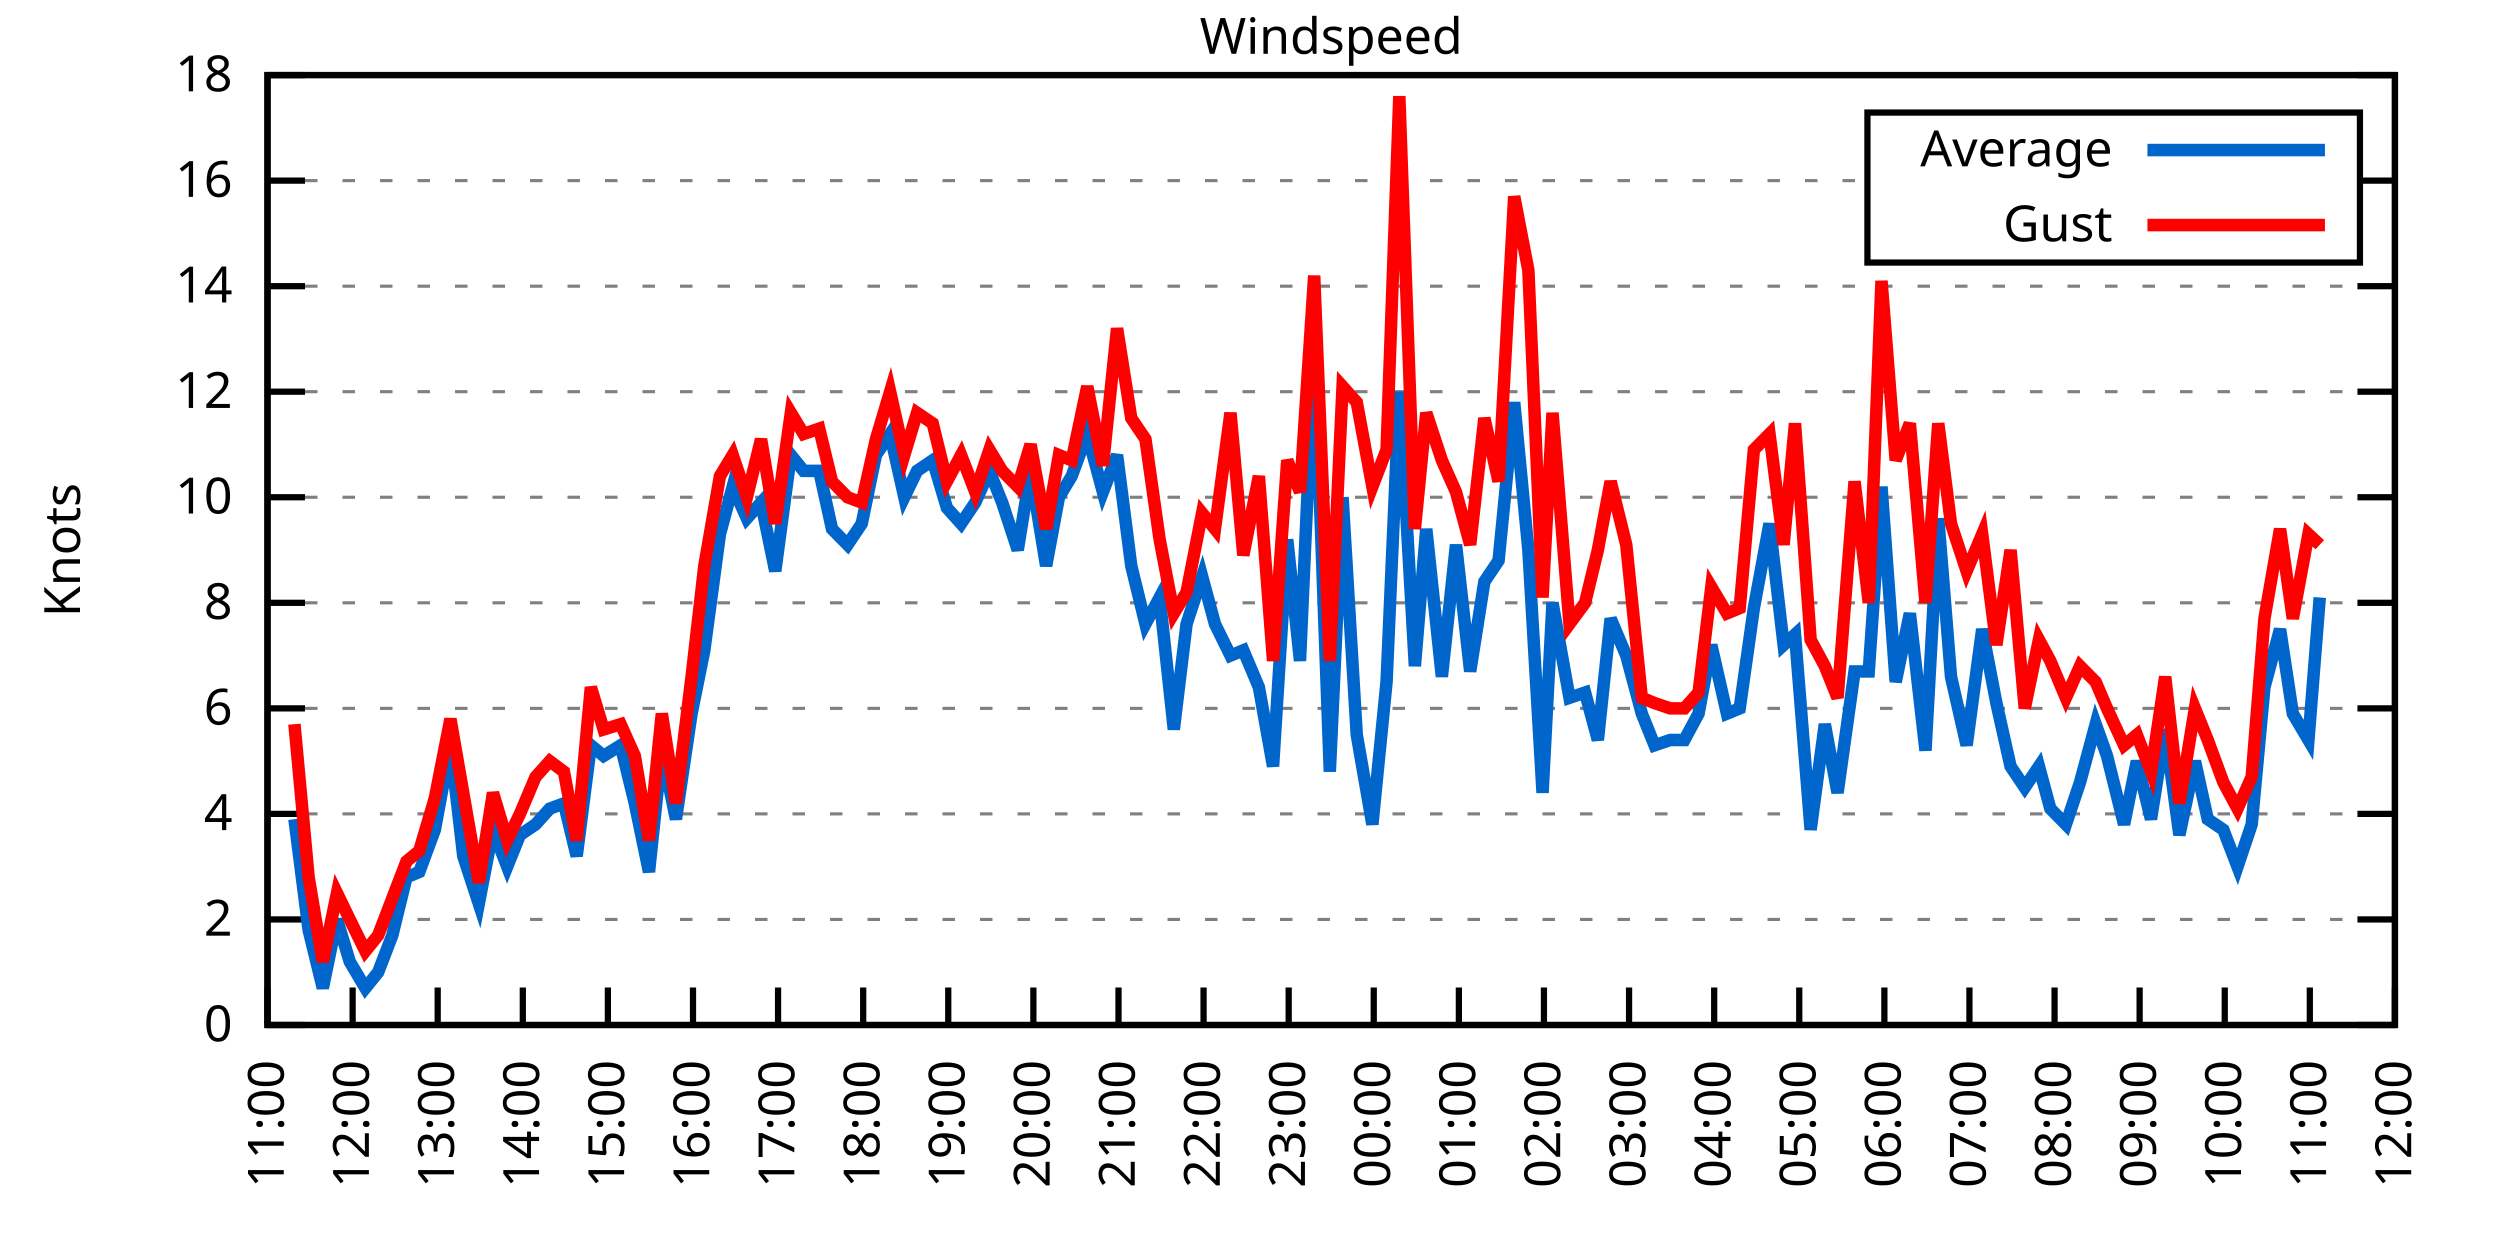
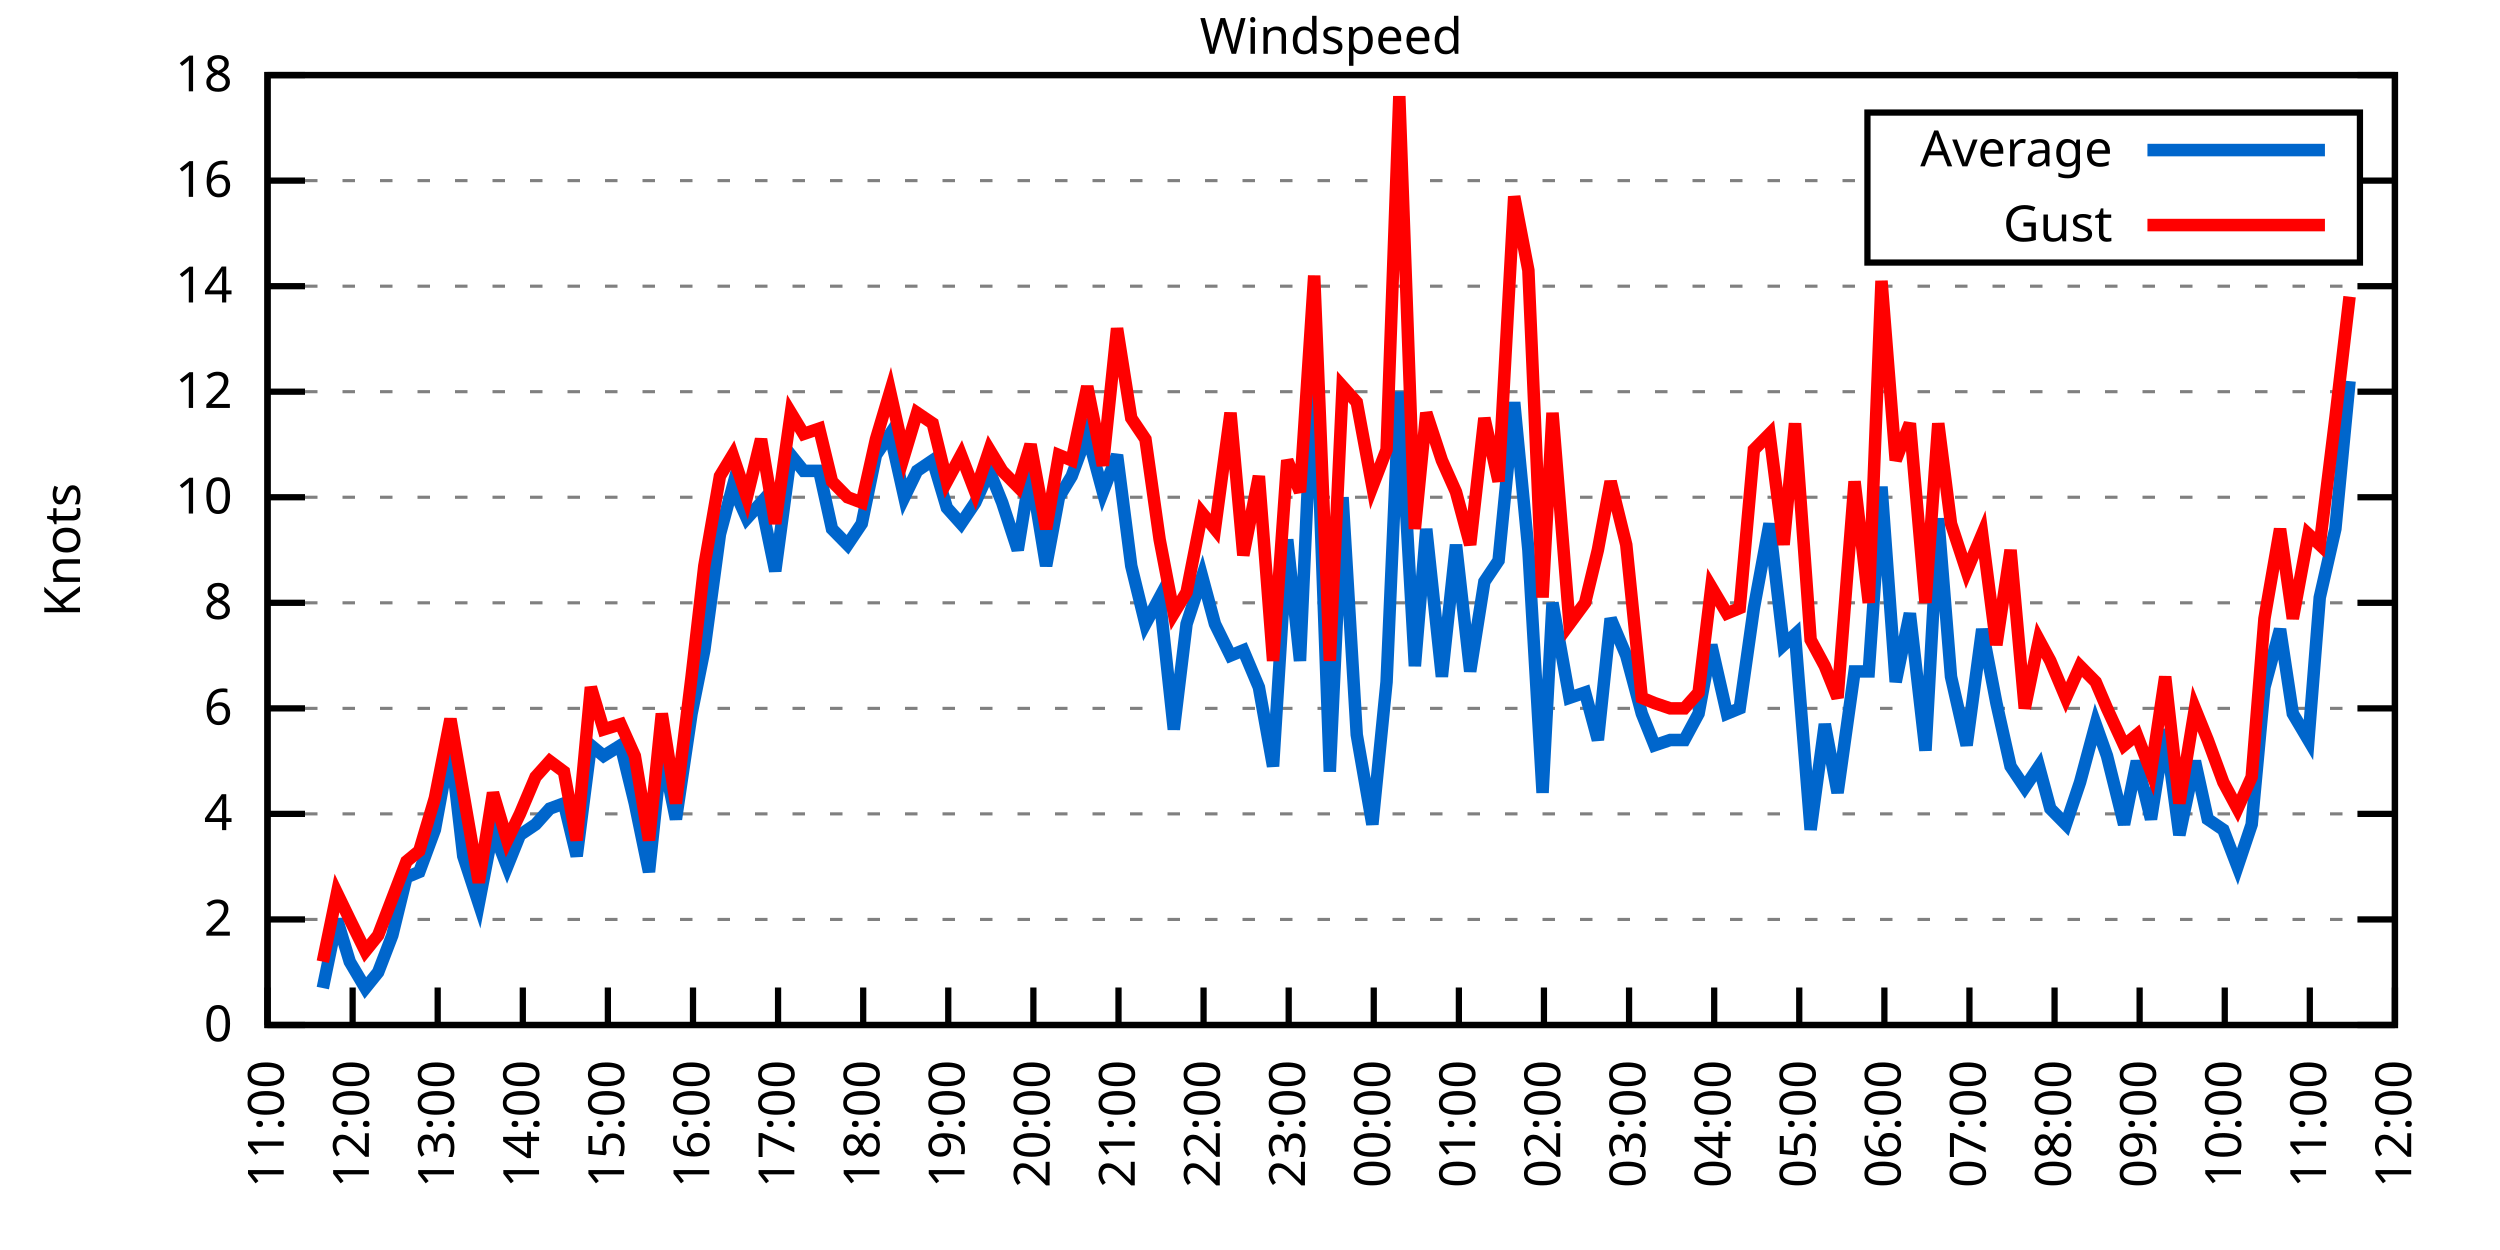
<svg xmlns="http://www.w3.org/2000/svg" xmlns:xlink="http://www.w3.org/1999/xlink" width="400" height="200" viewBox="0 0 400 200">
  <g id="gnuplot_canvas">
    <rect x="0" y="0" width="400" height="200" fill="none" />
    <defs>
      <circle id="gpDot" r="0.5" stroke-width="0.5" stroke="currentColor" />
      <path id="gpPt0" stroke-width="0.333" stroke="currentColor" d="M-1,0 h2 M0,-1 v2" />
      <path id="gpPt1" stroke-width="0.333" stroke="currentColor" d="M-1,-1 L1,1 M1,-1 L-1,1" />
      <path id="gpPt2" stroke-width="0.333" stroke="currentColor" d="M-1,0 L1,0 M0,-1 L0,1 M-1,-1 L1,1 M-1,1 L1,-1" />
      <rect id="gpPt3" stroke-width="0.333" stroke="currentColor" x="-1" y="-1" width="2" height="2" />
      <rect id="gpPt4" stroke-width="0.333" stroke="currentColor" fill="currentColor" x="-1" y="-1" width="2" height="2" />
      <circle id="gpPt5" stroke-width="0.333" stroke="currentColor" cx="0" cy="0" r="1" />
      <use xlink:href="#gpPt5" id="gpPt6" fill="currentColor" stroke="none" />
      <path id="gpPt7" stroke-width="0.333" stroke="currentColor" d="M0,-1.33 L-1.33,0.67 L1.33,0.67 z" />
      <use xlink:href="#gpPt7" id="gpPt8" fill="currentColor" stroke="none" />
      <use xlink:href="#gpPt7" id="gpPt9" stroke="currentColor" transform="rotate(180)" />
      <use xlink:href="#gpPt9" id="gpPt10" fill="currentColor" stroke="none" />
      <use xlink:href="#gpPt3" id="gpPt11" stroke="currentColor" transform="rotate(45)" />
      <use xlink:href="#gpPt11" id="gpPt12" fill="currentColor" stroke="none" />
      <path id="gpPt13" stroke-width="0.333" stroke="currentColor" d="M0,1.330 L1.265,0.411 L0.782,-1.067 L-0.782,-1.076 L-1.265,0.411 z" />
      <use xlink:href="#gpPt13" id="gpPt14" fill="currentColor" stroke="none" />
      <filter id="textbox" filterUnits="objectBoundingBox" x="0" y="0" height="1" width="1">
        <feFlood flood-color="white" flood-opacity="1" result="bgnd" />
        <feComposite in="SourceGraphic" in2="bgnd" operator="atop" />
      </filter>
      <filter id="greybox" filterUnits="objectBoundingBox" x="0" y="0" height="1" width="1">
        <feFlood flood-color="lightgrey" flood-opacity="1" result="grey" />
        <feComposite in="SourceGraphic" in2="grey" operator="atop" />
      </filter>
    </defs>
    <g fill="none" color="white" stroke="currentColor" stroke-width="1.00" stroke-linecap="butt" stroke-linejoin="miter">
</g>
    <g fill="none" color="black" stroke="currentColor" stroke-width="1.00" stroke-linecap="butt" stroke-linejoin="miter">
      <g stroke="none" shape-rendering="crispEdges">
        <polygon fill="rgb(255, 255, 255)" points="42.80,164.00 383.18,164.00 383.18,12.02 42.80,12.02 " />
      </g>
    </g>
    <g fill="none" color="black" stroke="currentColor" stroke-width="1.00" stroke-linecap="butt" stroke-linejoin="miter">
</g>
    <g fill="none" color="black" stroke="black" stroke-width="0.50" stroke-linecap="butt" stroke-linejoin="miter">
</g>
    <g fill="none" color="gray" stroke="currentColor" stroke-width="0.50" stroke-linecap="butt" stroke-linejoin="miter">
      <path stroke="gray" stroke-dasharray="2,4" class="gridline" d="M42.80,164.00 L383.19,164.00  " />
    </g>
    <g fill="none" color="gray" stroke="gray" stroke-width="1.00" stroke-linecap="butt" stroke-linejoin="miter">
</g>
    <g fill="none" color="black" stroke="currentColor" stroke-width="1.00" stroke-linecap="butt" stroke-linejoin="miter">
      <path stroke="black" d="M42.80,164.00 L48.80,164.00 M383.19,164.00 L377.19,164.00  " />
      <g transform="translate(37.20,166.60)" stroke="none" fill="black" font-family="Sans" font-size="8.00" text-anchor="end">
        <text>
          <tspan font-family="Sans"> 0</tspan>
        </text>
      </g>
    </g>
    <g fill="none" color="black" stroke="currentColor" stroke-width="1.00" stroke-linecap="butt" stroke-linejoin="miter">
</g>
    <g fill="none" color="black" stroke="black" stroke-width="0.50" stroke-linecap="butt" stroke-linejoin="miter">
</g>
    <g fill="none" color="gray" stroke="currentColor" stroke-width="0.50" stroke-linecap="butt" stroke-linejoin="miter">
      <path stroke="gray" stroke-dasharray="2,4" class="gridline" d="M42.80,147.11 L383.19,147.11  " />
    </g>
    <g fill="none" color="gray" stroke="gray" stroke-width="1.00" stroke-linecap="butt" stroke-linejoin="miter">
</g>
    <g fill="none" color="black" stroke="currentColor" stroke-width="1.00" stroke-linecap="butt" stroke-linejoin="miter">
      <path stroke="black" d="M42.80,147.11 L48.80,147.11 M383.19,147.11 L377.19,147.11  " />
      <g transform="translate(37.20,149.71)" stroke="none" fill="black" font-family="Sans" font-size="8.00" text-anchor="end">
        <text>
          <tspan font-family="Sans"> 2</tspan>
        </text>
      </g>
    </g>
    <g fill="none" color="black" stroke="currentColor" stroke-width="1.00" stroke-linecap="butt" stroke-linejoin="miter">
</g>
    <g fill="none" color="black" stroke="black" stroke-width="0.50" stroke-linecap="butt" stroke-linejoin="miter">
</g>
    <g fill="none" color="gray" stroke="currentColor" stroke-width="0.50" stroke-linecap="butt" stroke-linejoin="miter">
      <path stroke="gray" stroke-dasharray="2,4" class="gridline" d="M42.80,130.22 L383.19,130.22  " />
    </g>
    <g fill="none" color="gray" stroke="gray" stroke-width="1.00" stroke-linecap="butt" stroke-linejoin="miter">
</g>
    <g fill="none" color="black" stroke="currentColor" stroke-width="1.00" stroke-linecap="butt" stroke-linejoin="miter">
      <path stroke="black" d="M42.80,130.22 L48.80,130.22 M383.19,130.22 L377.19,130.22  " />
      <g transform="translate(37.20,132.82)" stroke="none" fill="black" font-family="Sans" font-size="8.00" text-anchor="end">
        <text>
          <tspan font-family="Sans"> 4</tspan>
        </text>
      </g>
    </g>
    <g fill="none" color="black" stroke="currentColor" stroke-width="1.00" stroke-linecap="butt" stroke-linejoin="miter">
</g>
    <g fill="none" color="black" stroke="black" stroke-width="0.50" stroke-linecap="butt" stroke-linejoin="miter">
</g>
    <g fill="none" color="gray" stroke="currentColor" stroke-width="0.50" stroke-linecap="butt" stroke-linejoin="miter">
      <path stroke="gray" stroke-dasharray="2,4" class="gridline" d="M42.80,113.34 L383.19,113.34  " />
    </g>
    <g fill="none" color="gray" stroke="gray" stroke-width="1.00" stroke-linecap="butt" stroke-linejoin="miter">
</g>
    <g fill="none" color="black" stroke="currentColor" stroke-width="1.00" stroke-linecap="butt" stroke-linejoin="miter">
      <path stroke="black" d="M42.80,113.34 L48.80,113.34 M383.19,113.34 L377.19,113.34  " />
      <g transform="translate(37.20,115.94)" stroke="none" fill="black" font-family="Sans" font-size="8.00" text-anchor="end">
        <text>
          <tspan font-family="Sans"> 6</tspan>
        </text>
      </g>
    </g>
    <g fill="none" color="black" stroke="currentColor" stroke-width="1.00" stroke-linecap="butt" stroke-linejoin="miter">
</g>
    <g fill="none" color="black" stroke="black" stroke-width="0.50" stroke-linecap="butt" stroke-linejoin="miter">
</g>
    <g fill="none" color="gray" stroke="currentColor" stroke-width="0.50" stroke-linecap="butt" stroke-linejoin="miter">
      <path stroke="gray" stroke-dasharray="2,4" class="gridline" d="M42.80,96.45 L383.19,96.45  " />
    </g>
    <g fill="none" color="gray" stroke="gray" stroke-width="1.00" stroke-linecap="butt" stroke-linejoin="miter">
</g>
    <g fill="none" color="black" stroke="currentColor" stroke-width="1.00" stroke-linecap="butt" stroke-linejoin="miter">
      <path stroke="black" d="M42.80,96.45 L48.80,96.45 M383.19,96.45 L377.19,96.45  " />
      <g transform="translate(37.20,99.05)" stroke="none" fill="black" font-family="Sans" font-size="8.00" text-anchor="end">
        <text>
          <tspan font-family="Sans"> 8</tspan>
        </text>
      </g>
    </g>
    <g fill="none" color="black" stroke="currentColor" stroke-width="1.00" stroke-linecap="butt" stroke-linejoin="miter">
</g>
    <g fill="none" color="black" stroke="black" stroke-width="0.50" stroke-linecap="butt" stroke-linejoin="miter">
</g>
    <g fill="none" color="gray" stroke="currentColor" stroke-width="0.50" stroke-linecap="butt" stroke-linejoin="miter">
      <path stroke="gray" stroke-dasharray="2,4" class="gridline" d="M42.80,79.56 L383.19,79.56  " />
    </g>
    <g fill="none" color="gray" stroke="gray" stroke-width="1.00" stroke-linecap="butt" stroke-linejoin="miter">
</g>
    <g fill="none" color="black" stroke="currentColor" stroke-width="1.00" stroke-linecap="butt" stroke-linejoin="miter">
      <path stroke="black" d="M42.80,79.56 L48.80,79.56 M383.19,79.56 L377.19,79.56  " />
      <g transform="translate(37.20,82.16)" stroke="none" fill="black" font-family="Sans" font-size="8.00" text-anchor="end">
        <text>
          <tspan font-family="Sans"> 10</tspan>
        </text>
      </g>
    </g>
    <g fill="none" color="black" stroke="currentColor" stroke-width="1.00" stroke-linecap="butt" stroke-linejoin="miter">
</g>
    <g fill="none" color="black" stroke="black" stroke-width="0.50" stroke-linecap="butt" stroke-linejoin="miter">
</g>
    <g fill="none" color="gray" stroke="currentColor" stroke-width="0.50" stroke-linecap="butt" stroke-linejoin="miter">
      <path stroke="gray" stroke-dasharray="2,4" class="gridline" d="M42.80,62.67 L383.19,62.67  " />
    </g>
    <g fill="none" color="gray" stroke="gray" stroke-width="1.00" stroke-linecap="butt" stroke-linejoin="miter">
</g>
    <g fill="none" color="black" stroke="currentColor" stroke-width="1.00" stroke-linecap="butt" stroke-linejoin="miter">
      <path stroke="black" d="M42.80,62.67 L48.80,62.67 M383.19,62.67 L377.19,62.67  " />
      <g transform="translate(37.20,65.27)" stroke="none" fill="black" font-family="Sans" font-size="8.00" text-anchor="end">
        <text>
          <tspan font-family="Sans"> 12</tspan>
        </text>
      </g>
    </g>
    <g fill="none" color="black" stroke="currentColor" stroke-width="1.00" stroke-linecap="butt" stroke-linejoin="miter">
</g>
    <g fill="none" color="black" stroke="black" stroke-width="0.50" stroke-linecap="butt" stroke-linejoin="miter">
</g>
    <g fill="none" color="gray" stroke="currentColor" stroke-width="0.50" stroke-linecap="butt" stroke-linejoin="miter">
      <path stroke="gray" stroke-dasharray="2,4" class="gridline" d="M42.80,45.79 L383.19,45.79  " />
    </g>
    <g fill="none" color="gray" stroke="gray" stroke-width="1.00" stroke-linecap="butt" stroke-linejoin="miter">
</g>
    <g fill="none" color="black" stroke="currentColor" stroke-width="1.00" stroke-linecap="butt" stroke-linejoin="miter">
      <path stroke="black" d="M42.80,45.79 L48.80,45.79 M383.19,45.79 L377.19,45.79  " />
      <g transform="translate(37.20,48.39)" stroke="none" fill="black" font-family="Sans" font-size="8.00" text-anchor="end">
        <text>
          <tspan font-family="Sans"> 14</tspan>
        </text>
      </g>
    </g>
    <g fill="none" color="black" stroke="currentColor" stroke-width="1.00" stroke-linecap="butt" stroke-linejoin="miter">
</g>
    <g fill="none" color="black" stroke="black" stroke-width="0.50" stroke-linecap="butt" stroke-linejoin="miter">
</g>
    <g fill="none" color="gray" stroke="currentColor" stroke-width="0.50" stroke-linecap="butt" stroke-linejoin="miter">
      <path stroke="gray" stroke-dasharray="2,4" class="gridline" d="M42.80,28.90 L298.79,28.90 M377.59,28.90 L383.19,28.90  " />
    </g>
    <g fill="none" color="gray" stroke="gray" stroke-width="1.00" stroke-linecap="butt" stroke-linejoin="miter">
</g>
    <g fill="none" color="black" stroke="currentColor" stroke-width="1.00" stroke-linecap="butt" stroke-linejoin="miter">
      <path stroke="black" d="M42.80,28.90 L48.80,28.90 M383.19,28.90 L377.19,28.90  " />
      <g transform="translate(37.20,31.50)" stroke="none" fill="black" font-family="Sans" font-size="8.00" text-anchor="end">
        <text>
          <tspan font-family="Sans"> 16</tspan>
        </text>
      </g>
    </g>
    <g fill="none" color="black" stroke="currentColor" stroke-width="1.00" stroke-linecap="butt" stroke-linejoin="miter">
</g>
    <g fill="none" color="black" stroke="black" stroke-width="0.50" stroke-linecap="butt" stroke-linejoin="miter">
</g>
    <g fill="none" color="gray" stroke="currentColor" stroke-width="0.50" stroke-linecap="butt" stroke-linejoin="miter">
      <path stroke="gray" stroke-dasharray="2,4" class="gridline" d="M42.80,12.01 L383.19,12.01  " />
    </g>
    <g fill="none" color="gray" stroke="gray" stroke-width="1.00" stroke-linecap="butt" stroke-linejoin="miter">
</g>
    <g fill="none" color="black" stroke="currentColor" stroke-width="1.00" stroke-linecap="butt" stroke-linejoin="miter">
      <path stroke="black" d="M42.80,12.01 L48.80,12.01 M383.19,12.01 L377.19,12.01  " />
      <g transform="translate(37.20,14.61)" stroke="none" fill="black" font-family="Sans" font-size="8.00" text-anchor="end">
        <text>
          <tspan font-family="Sans"> 18</tspan>
        </text>
      </g>
    </g>
    <g fill="none" color="black" stroke="currentColor" stroke-width="1.00" stroke-linecap="butt" stroke-linejoin="miter">
      <path stroke="black" d="M42.80,164.00 L42.80,158.00  " />
      <g transform="translate(45.40,169.60) rotate(270.00)" stroke="none" fill="black" font-family="Sans" font-size="8.00" text-anchor="end">
        <text>
          <tspan font-family="Sans">11:00</tspan>
        </text>
      </g>
    </g>
    <g fill="none" color="black" stroke="currentColor" stroke-width="1.00" stroke-linecap="butt" stroke-linejoin="miter">
      <path stroke="black" d="M56.42,164.00 L56.42,158.00  " />
      <g transform="translate(59.02,169.60) rotate(270.00)" stroke="none" fill="black" font-family="Sans" font-size="8.00" text-anchor="end">
        <text>
          <tspan font-family="Sans">12:00</tspan>
        </text>
      </g>
    </g>
    <g fill="none" color="black" stroke="currentColor" stroke-width="1.00" stroke-linecap="butt" stroke-linejoin="miter">
      <path stroke="black" d="M70.03,164.00 L70.03,158.00  " />
      <g transform="translate(72.63,169.60) rotate(270.00)" stroke="none" fill="black" font-family="Sans" font-size="8.00" text-anchor="end">
        <text>
          <tspan font-family="Sans">13:00</tspan>
        </text>
      </g>
    </g>
    <g fill="none" color="black" stroke="currentColor" stroke-width="1.00" stroke-linecap="butt" stroke-linejoin="miter">
      <path stroke="black" d="M83.65,164.00 L83.65,158.00  " />
      <g transform="translate(86.25,169.60) rotate(270.00)" stroke="none" fill="black" font-family="Sans" font-size="8.00" text-anchor="end">
        <text>
          <tspan font-family="Sans">14:00</tspan>
        </text>
      </g>
    </g>
    <g fill="none" color="black" stroke="currentColor" stroke-width="1.00" stroke-linecap="butt" stroke-linejoin="miter">
      <path stroke="black" d="M97.26,164.00 L97.26,158.00  " />
      <g transform="translate(99.86,169.60) rotate(270.00)" stroke="none" fill="black" font-family="Sans" font-size="8.00" text-anchor="end">
        <text>
          <tspan font-family="Sans">15:00</tspan>
        </text>
      </g>
    </g>
    <g fill="none" color="black" stroke="currentColor" stroke-width="1.00" stroke-linecap="butt" stroke-linejoin="miter">
      <path stroke="black" d="M110.88,164.00 L110.88,158.00  " />
      <g transform="translate(113.48,169.60) rotate(270.00)" stroke="none" fill="black" font-family="Sans" font-size="8.00" text-anchor="end">
        <text>
          <tspan font-family="Sans">16:00</tspan>
        </text>
      </g>
    </g>
    <g fill="none" color="black" stroke="currentColor" stroke-width="1.00" stroke-linecap="butt" stroke-linejoin="miter">
      <path stroke="black" d="M124.49,164.00 L124.49,158.00  " />
      <g transform="translate(127.09,169.60) rotate(270.00)" stroke="none" fill="black" font-family="Sans" font-size="8.00" text-anchor="end">
        <text>
          <tspan font-family="Sans">17:00</tspan>
        </text>
      </g>
    </g>
    <g fill="none" color="black" stroke="currentColor" stroke-width="1.00" stroke-linecap="butt" stroke-linejoin="miter">
      <path stroke="black" d="M138.11,164.00 L138.11,158.00  " />
      <g transform="translate(140.71,169.60) rotate(270.00)" stroke="none" fill="black" font-family="Sans" font-size="8.00" text-anchor="end">
        <text>
          <tspan font-family="Sans">18:00</tspan>
        </text>
      </g>
    </g>
    <g fill="none" color="black" stroke="currentColor" stroke-width="1.00" stroke-linecap="butt" stroke-linejoin="miter">
      <path stroke="black" d="M151.72,164.00 L151.72,158.00  " />
      <g transform="translate(154.32,169.60) rotate(270.00)" stroke="none" fill="black" font-family="Sans" font-size="8.00" text-anchor="end">
        <text>
          <tspan font-family="Sans">19:00</tspan>
        </text>
      </g>
    </g>
    <g fill="none" color="black" stroke="currentColor" stroke-width="1.00" stroke-linecap="butt" stroke-linejoin="miter">
      <path stroke="black" d="M165.34,164.00 L165.34,158.00  " />
      <g transform="translate(167.94,169.60) rotate(270.00)" stroke="none" fill="black" font-family="Sans" font-size="8.00" text-anchor="end">
        <text>
          <tspan font-family="Sans">20:00</tspan>
        </text>
      </g>
    </g>
    <g fill="none" color="black" stroke="currentColor" stroke-width="1.00" stroke-linecap="butt" stroke-linejoin="miter">
      <path stroke="black" d="M178.96,164.00 L178.96,158.00  " />
      <g transform="translate(181.56,169.60) rotate(270.00)" stroke="none" fill="black" font-family="Sans" font-size="8.00" text-anchor="end">
        <text>
          <tspan font-family="Sans">21:00</tspan>
        </text>
      </g>
    </g>
    <g fill="none" color="black" stroke="currentColor" stroke-width="1.00" stroke-linecap="butt" stroke-linejoin="miter">
      <path stroke="black" d="M192.57,164.00 L192.57,158.00  " />
      <g transform="translate(195.17,169.60) rotate(270.00)" stroke="none" fill="black" font-family="Sans" font-size="8.00" text-anchor="end">
        <text>
          <tspan font-family="Sans">22:00</tspan>
        </text>
      </g>
    </g>
    <g fill="none" color="black" stroke="currentColor" stroke-width="1.00" stroke-linecap="butt" stroke-linejoin="miter">
      <path stroke="black" d="M206.19,164.00 L206.19,158.00  " />
      <g transform="translate(208.79,169.60) rotate(270.00)" stroke="none" fill="black" font-family="Sans" font-size="8.00" text-anchor="end">
        <text>
          <tspan font-family="Sans">23:00</tspan>
        </text>
      </g>
    </g>
    <g fill="none" color="black" stroke="currentColor" stroke-width="1.00" stroke-linecap="butt" stroke-linejoin="miter">
      <path stroke="black" d="M219.80,164.00 L219.80,158.00  " />
      <g transform="translate(222.40,169.60) rotate(270.00)" stroke="none" fill="black" font-family="Sans" font-size="8.00" text-anchor="end">
        <text>
          <tspan font-family="Sans">00:00</tspan>
        </text>
      </g>
    </g>
    <g fill="none" color="black" stroke="currentColor" stroke-width="1.00" stroke-linecap="butt" stroke-linejoin="miter">
      <path stroke="black" d="M233.42,164.00 L233.42,158.00  " />
      <g transform="translate(236.02,169.60) rotate(270.00)" stroke="none" fill="black" font-family="Sans" font-size="8.00" text-anchor="end">
        <text>
          <tspan font-family="Sans">01:00</tspan>
        </text>
      </g>
    </g>
    <g fill="none" color="black" stroke="currentColor" stroke-width="1.00" stroke-linecap="butt" stroke-linejoin="miter">
      <path stroke="black" d="M247.03,164.00 L247.03,158.00  " />
      <g transform="translate(249.63,169.60) rotate(270.00)" stroke="none" fill="black" font-family="Sans" font-size="8.00" text-anchor="end">
        <text>
          <tspan font-family="Sans">02:00</tspan>
        </text>
      </g>
    </g>
    <g fill="none" color="black" stroke="currentColor" stroke-width="1.00" stroke-linecap="butt" stroke-linejoin="miter">
      <path stroke="black" d="M260.65,164.00 L260.65,158.00  " />
      <g transform="translate(263.25,169.60) rotate(270.00)" stroke="none" fill="black" font-family="Sans" font-size="8.00" text-anchor="end">
        <text>
          <tspan font-family="Sans">03:00</tspan>
        </text>
      </g>
    </g>
    <g fill="none" color="black" stroke="currentColor" stroke-width="1.00" stroke-linecap="butt" stroke-linejoin="miter">
      <path stroke="black" d="M274.27,164.00 L274.27,158.00  " />
      <g transform="translate(276.87,169.60) rotate(270.00)" stroke="none" fill="black" font-family="Sans" font-size="8.00" text-anchor="end">
        <text>
          <tspan font-family="Sans">04:00</tspan>
        </text>
      </g>
    </g>
    <g fill="none" color="black" stroke="currentColor" stroke-width="1.00" stroke-linecap="butt" stroke-linejoin="miter">
      <path stroke="black" d="M287.88,164.00 L287.88,158.00  " />
      <g transform="translate(290.48,169.60) rotate(270.00)" stroke="none" fill="black" font-family="Sans" font-size="8.00" text-anchor="end">
        <text>
          <tspan font-family="Sans">05:00</tspan>
        </text>
      </g>
    </g>
    <g fill="none" color="black" stroke="currentColor" stroke-width="1.00" stroke-linecap="butt" stroke-linejoin="miter">
      <path stroke="black" d="M301.50,164.00 L301.50,158.00  " />
      <g transform="translate(304.10,169.60) rotate(270.00)" stroke="none" fill="black" font-family="Sans" font-size="8.00" text-anchor="end">
        <text>
          <tspan font-family="Sans">06:00</tspan>
        </text>
      </g>
    </g>
    <g fill="none" color="black" stroke="currentColor" stroke-width="1.00" stroke-linecap="butt" stroke-linejoin="miter">
      <path stroke="black" d="M315.11,164.00 L315.11,158.00  " />
      <g transform="translate(317.71,169.60) rotate(270.00)" stroke="none" fill="black" font-family="Sans" font-size="8.00" text-anchor="end">
        <text>
          <tspan font-family="Sans">07:00</tspan>
        </text>
      </g>
    </g>
    <g fill="none" color="black" stroke="currentColor" stroke-width="1.00" stroke-linecap="butt" stroke-linejoin="miter">
      <path stroke="black" d="M328.73,164.00 L328.73,158.00  " />
      <g transform="translate(331.33,169.60) rotate(270.00)" stroke="none" fill="black" font-family="Sans" font-size="8.00" text-anchor="end">
        <text>
          <tspan font-family="Sans">08:00</tspan>
        </text>
      </g>
    </g>
    <g fill="none" color="black" stroke="currentColor" stroke-width="1.00" stroke-linecap="butt" stroke-linejoin="miter">
      <path stroke="black" d="M342.34,164.00 L342.34,158.00  " />
      <g transform="translate(344.94,169.60) rotate(270.00)" stroke="none" fill="black" font-family="Sans" font-size="8.00" text-anchor="end">
        <text>
          <tspan font-family="Sans">09:00</tspan>
        </text>
      </g>
    </g>
    <g fill="none" color="black" stroke="currentColor" stroke-width="1.00" stroke-linecap="butt" stroke-linejoin="miter">
      <path stroke="black" d="M355.96,164.00 L355.96,158.00  " />
      <g transform="translate(358.56,169.60) rotate(270.00)" stroke="none" fill="black" font-family="Sans" font-size="8.00" text-anchor="end">
        <text>
          <tspan font-family="Sans">10:00</tspan>
        </text>
      </g>
    </g>
    <g fill="none" color="black" stroke="currentColor" stroke-width="1.00" stroke-linecap="butt" stroke-linejoin="miter">
      <path stroke="black" d="M369.57,164.00 L369.57,158.00  " />
      <g transform="translate(372.17,169.60) rotate(270.00)" stroke="none" fill="black" font-family="Sans" font-size="8.00" text-anchor="end">
        <text>
          <tspan font-family="Sans">11:00</tspan>
        </text>
      </g>
    </g>
    <g fill="none" color="black" stroke="currentColor" stroke-width="1.00" stroke-linecap="butt" stroke-linejoin="miter">
      <path stroke="black" d="M383.19,164.00 L383.19,158.00  " />
      <g transform="translate(385.79,169.60) rotate(270.00)" stroke="none" fill="black" font-family="Sans" font-size="8.00" text-anchor="end">
        <text>
          <tspan font-family="Sans">12:00</tspan>
        </text>
      </g>
    </g>
    <g fill="none" color="black" stroke="currentColor" stroke-width="1.00" stroke-linecap="butt" stroke-linejoin="miter">
</g>
    <g fill="none" color="black" stroke="currentColor" stroke-width="1.00" stroke-linecap="butt" stroke-linejoin="miter">
      <path stroke="black" d="M42.80,12.01 L42.80,164.00 L383.19,164.00 L383.19,12.01 L42.80,12.01 Z  " />
    </g>
    <g fill="none" color="black" stroke="currentColor" stroke-width="1.00" stroke-linecap="butt" stroke-linejoin="miter">
</g>
    <g fill="none" color="black" stroke="currentColor" stroke-width="1.00" stroke-linecap="butt" stroke-linejoin="miter">
      <path stroke="black" d="M298.79,42.01 L298.79,18.01 L377.59,18.01 L377.59,42.01 L298.79,42.01 Z  " />
    </g>
    <g id="Windspeed_plot_1">
      <g fill="none" color="white" stroke="black" stroke-width="2.00" stroke-linecap="butt" stroke-linejoin="miter">
</g>
      <g fill="none" color="black" stroke="currentColor" stroke-width="2.00" stroke-linecap="butt" stroke-linejoin="miter">
        <g transform="translate(337.99,26.61)" stroke="none" fill="black" font-family="Sans" font-size="8.00" text-anchor="end">
          <text>
            <tspan font-family="Sans">Average</tspan>
          </text>
        </g>
      </g>
      <g fill="none" color="black" stroke="currentColor" stroke-width="2.00" stroke-linecap="butt" stroke-linejoin="miter">
-         <path stroke="rgb(  0, 102, 204)" d="M343.59,24.01 L371.99,24.01 M47.11,131.07 L49.38,148.80 L51.65,158.09 L53.92,147.11 L55.96,153.87 L58.46,158.09   L60.50,155.56 L62.77,149.65 L65.04,140.36 L67.08,139.51 L69.58,132.76 L72.07,119.25 L74.12,136.98 L76.61,144.58   L78.88,132.76 L81.15,138.67 L83.19,133.60 L85.69,131.91 L87.96,129.38 L90.23,128.54 L92.27,136.98 L94.54,119.25   L96.58,120.94 L99.30,119.25 L101.57,128.54 L103.84,139.51 L105.89,120.09 L108.15,131.07 L110.65,114.18 L112.69,104.05   L115.19,85.47 L117.23,77.87 L119.50,82.94 L121.77,80.41 L124.04,91.38 L126.54,72.81 L128.58,75.34 L131.07,75.34   L133.12,84.63 L135.61,87.16 L137.88,83.78 L140.15,72.81 L142.42,69.43 L144.69,79.56 L146.73,75.34 L149.23,73.65   L151.50,81.25 L153.77,83.78 L156.04,80.41 L158.31,75.34 L160.35,80.41 L162.84,88.00 L164.89,75.34 L167.38,90.54   L169.43,79.56 L171.47,76.18 L173.96,69.43 L176.46,78.72 L178.73,72.81 L181.00,90.54 L183.27,99.83 L185.54,95.60   L187.81,116.71 L189.85,99.83 L192.34,92.23 L194.39,99.83 L196.88,104.89 L198.93,104.05 L201.42,109.96 L203.69,122.62   L205.96,86.32 L208.00,105.74 L210.27,55.07 L212.77,123.47 L214.81,79.56 L217.08,117.56 L219.58,131.91 L221.85,109.11   L223.89,62.67 L226.38,106.58 L228.20,84.63 L230.70,108.27 L232.96,87.16 L235.23,107.43 L237.50,93.07 L239.77,89.69   L242.27,64.36 L244.54,88.00 L246.81,126.85 L248.40,96.45 L251.12,111.65 L253.61,110.80 L255.66,118.40 L257.70,98.98   L260.20,104.89 L262.69,114.18 L264.73,119.25 L267.23,118.40 L269.50,118.40 L271.77,114.18 L273.81,103.20 L276.31,114.18   L278.35,113.34 L280.62,97.29 L283.12,83.78 L285.38,103.20 L287.20,101.52 L289.70,132.76 L291.97,115.87 L294.01,126.85   L296.73,107.43 L299.00,107.43 L301.04,77.87 L303.31,109.11 L305.58,98.14 L308.08,120.09 L310.12,82.94 L312.16,108.27   L314.66,119.25 L317.15,100.67 L319.42,112.49 L321.69,122.62 L323.96,126.00 L326.23,122.62 L328.05,129.38 L330.54,131.91   L332.81,125.16 L335.31,115.87 L337.12,120.94 L339.85,131.91 L341.89,121.78 L344.16,131.07 L346.43,116.71 L348.70,133.60   L351.19,121.78 L353.24,131.07 L355.73,132.76 L358.00,138.67 L360.27,131.91 L362.31,109.96 L364.81,100.67 L366.85,114.18   L369.35,118.40 L371.16,95.60  " />
+         <path stroke="rgb(  0, 102, 204)" d="M343.59,24.01 L371.99,24.01 M51.65,158.09 L53.92,147.11 L55.96,153.87 L58.46,158.09 L60.50,155.56 L62.77,149.65   L65.04,140.36 L67.08,139.51 L69.58,132.76 L72.07,119.25 L74.12,136.98 L76.61,144.58 L78.88,132.76 L81.15,138.67   L83.19,133.60 L85.69,131.91 L87.96,129.38 L90.23,128.54 L92.27,136.98 L94.54,119.25 L96.58,120.94 L99.30,119.25   L101.57,128.54 L103.84,139.51 L105.89,120.09 L108.15,131.07 L110.65,114.18 L112.69,104.05 L115.19,85.47 L117.23,77.87   L119.50,82.94 L121.77,80.41 L124.04,91.38 L126.54,72.81 L128.58,75.34 L131.07,75.34 L133.12,84.63 L135.61,87.16   L137.88,83.78 L140.15,72.81 L142.42,69.43 L144.69,79.56 L146.73,75.34 L149.23,73.65 L151.50,81.25 L153.77,83.78   L156.04,80.41 L158.31,75.34 L160.35,80.41 L162.84,88.00 L164.89,75.34 L167.38,90.54 L169.43,79.56 L171.47,76.18   L173.96,69.43 L176.46,78.72 L178.73,72.81 L181.00,90.54 L183.27,99.83 L185.54,95.60 L187.81,116.71 L189.85,99.83   L192.34,92.23 L194.39,99.83 L196.88,104.89 L198.93,104.05 L201.42,109.96 L203.69,122.62 L205.96,86.32 L208.00,105.74   L210.27,55.07 L212.77,123.47 L214.81,79.56 L217.08,117.56 L219.58,131.91 L221.85,109.11 L223.89,62.67 L226.38,106.58   L228.20,84.63 L230.70,108.27 L232.96,87.16 L235.23,107.43 L237.50,93.07 L239.77,89.69 L242.27,64.36 L244.54,88.00   L246.81,126.85 L248.40,96.45 L251.12,111.65 L253.61,110.80 L255.66,118.40 L257.70,98.98 L260.20,104.89 L262.69,114.18   L264.73,119.25 L267.23,118.40 L269.50,118.40 L271.77,114.18 L273.81,103.20 L276.31,114.18 L278.35,113.34 L280.62,97.29   L283.12,83.78 L285.38,103.20 L287.20,101.52 L289.70,132.76 L291.97,115.87 L294.01,126.85 L296.73,107.43 L299.00,107.43   L301.04,77.87 L303.31,109.11 L305.58,98.14 L308.08,120.09 L310.12,82.94 L312.16,108.27 L314.66,119.25 L317.15,100.67   L319.42,112.49 L321.69,122.62 L323.96,126.00 L326.23,122.62 L328.05,129.38 L330.54,131.91 L332.81,125.16 L335.31,115.87   L337.12,120.94 L339.85,131.91 L341.89,121.78 L344.16,131.07 L346.43,116.71 L348.70,133.60 L351.19,121.78 L353.24,131.07   L355.73,132.76 L358.00,138.67 L360.27,131.91 L362.31,109.96 L364.81,100.67 L366.85,114.18 L369.35,118.40 L371.16,95.60   L373.66,84.63 L375.93,60.98  " />
      </g>
    </g>
    <g id="Windspeed_plot_2">
      <g fill="none" color="black" stroke="currentColor" stroke-width="2.00" stroke-linecap="butt" stroke-linejoin="miter">
        <g transform="translate(337.99,38.61)" stroke="none" fill="black" font-family="Sans" font-size="8.00" text-anchor="end">
          <text>
            <tspan font-family="Sans">Gust</tspan>
          </text>
        </g>
      </g>
      <g fill="none" color="black" stroke="currentColor" stroke-width="2.00" stroke-linecap="butt" stroke-linejoin="miter">
-         <path stroke="rgb(255,   0,   0)" d="M343.59,36.01 L371.99,36.01 M47.11,115.87 L49.38,140.36 L51.65,153.87 L53.92,142.89 L55.96,147.11 L58.46,152.18   L60.50,149.65 L62.77,143.73 L65.04,137.82 L67.08,136.14 L69.58,127.69 L72.07,115.03 L74.12,126.85 L76.61,141.20   L78.88,126.85 L81.15,134.45 L83.19,130.22 L85.69,124.31 L87.96,121.78 L90.23,123.47 L92.27,134.45 L94.54,109.96   L96.58,116.71 L99.30,115.87 L101.57,120.94 L103.84,134.45 L105.89,114.18 L108.15,128.54 L110.65,108.27 L112.69,90.54   L115.19,76.18 L117.23,72.81 L119.50,79.56 L121.77,70.27 L124.04,83.78 L126.54,66.05 L128.58,69.43 L131.07,68.58   L133.12,77.03 L135.61,79.56 L137.88,80.41 L140.15,70.27 L142.42,62.67 L144.69,72.81 L146.73,66.05 L149.23,67.74   L151.50,77.03 L153.77,72.81 L156.04,78.72 L158.31,71.96 L160.35,75.34 L162.84,77.87 L164.89,71.12 L167.38,84.63   L169.43,72.81 L171.47,73.65 L173.96,61.83 L176.46,74.49 L178.73,52.54 L181.00,66.90 L183.27,70.27 L185.54,86.32   L187.81,98.14 L189.85,94.76 L192.34,82.09 L194.39,84.63 L196.88,66.05 L198.93,88.85 L201.42,76.18 L203.69,105.74   L205.96,73.65 L208.00,78.72 L210.27,44.10 L212.77,105.74 L214.81,61.83 L217.08,64.36 L219.58,77.87 L221.85,71.96   L223.89,15.39 L226.38,84.63 L228.20,66.05 L230.70,73.65 L232.96,78.72 L235.23,87.16 L237.50,66.90 L239.77,77.03   L242.27,31.43 L244.54,43.25 L246.81,95.60 L248.40,66.05 L251.12,99.83 L253.61,96.45 L255.66,88.00 L257.70,77.03   L260.20,87.16 L262.69,111.65 L264.73,112.49 L267.23,113.34 L269.50,113.34 L271.77,110.80 L273.81,93.92 L276.31,98.14   L278.35,97.29 L280.62,71.96 L283.12,69.43 L285.38,87.16 L287.20,67.74 L289.70,102.36 L291.97,106.58 L294.01,111.65   L296.73,77.03 L299.00,96.45 L301.04,44.94 L303.31,73.65 L305.58,67.74 L308.08,96.45 L310.12,67.74 L312.16,83.78   L314.66,91.38 L317.15,85.47 L319.42,103.20 L321.69,88.00 L323.96,113.34 L326.23,102.36 L328.05,105.74 L330.54,111.65   L332.81,106.58 L335.31,109.11 L337.12,113.34 L339.85,119.25 L341.89,117.56 L344.16,123.47 L346.43,108.27 L348.70,128.54   L351.19,113.34 L353.24,118.40 L355.73,125.16 L358.00,129.38 L360.27,124.31 L362.31,98.98 L364.81,84.63 L366.85,98.98   L369.35,85.47 L371.16,87.16  " />
+         <path stroke="rgb(255,   0,   0)" d="M343.59,36.01 L371.99,36.01 M51.65,153.87 L53.92,142.89 L55.96,147.11 L58.46,152.18 L60.50,149.65 L62.77,143.73   L65.04,137.82 L67.08,136.14 L69.58,127.69 L72.07,115.03 L74.12,126.85 L76.61,141.20 L78.88,126.85 L81.15,134.45   L83.19,130.22 L85.69,124.31 L87.96,121.78 L90.23,123.47 L92.27,134.45 L94.54,109.96 L96.58,116.71 L99.30,115.87   L101.57,120.94 L103.84,134.45 L105.89,114.18 L108.15,128.54 L110.65,108.27 L112.69,90.54 L115.19,76.18 L117.23,72.81   L119.50,79.56 L121.77,70.27 L124.04,83.78 L126.54,66.05 L128.58,69.43 L131.07,68.58 L133.12,77.03 L135.61,79.56   L137.88,80.41 L140.15,70.27 L142.42,62.67 L144.69,72.81 L146.73,66.05 L149.23,67.74 L151.50,77.03 L153.77,72.81   L156.04,78.72 L158.31,71.96 L160.35,75.34 L162.84,77.87 L164.89,71.12 L167.38,84.63 L169.43,72.81 L171.47,73.65   L173.96,61.83 L176.46,74.49 L178.73,52.54 L181.00,66.90 L183.27,70.27 L185.54,86.32 L187.81,98.14 L189.85,94.76   L192.34,82.09 L194.39,84.63 L196.88,66.05 L198.93,88.85 L201.42,76.18 L203.69,105.74 L205.96,73.65 L208.00,78.72   L210.27,44.10 L212.77,105.74 L214.81,61.83 L217.08,64.36 L219.58,77.87 L221.85,71.96 L223.89,15.39 L226.38,84.63   L228.20,66.05 L230.70,73.65 L232.96,78.72 L235.23,87.16 L237.50,66.90 L239.77,77.03 L242.27,31.43 L244.54,43.25   L246.81,95.60 L248.40,66.05 L251.12,99.83 L253.61,96.45 L255.66,88.00 L257.70,77.03 L260.20,87.16 L262.69,111.65   L264.73,112.49 L267.23,113.34 L269.50,113.34 L271.77,110.80 L273.81,93.92 L276.31,98.14 L278.35,97.29 L280.62,71.96   L283.12,69.43 L285.38,87.16 L287.20,67.74 L289.70,102.36 L291.97,106.58 L294.01,111.65 L296.73,77.03 L299.00,96.45   L301.04,44.94 L303.31,73.65 L305.58,67.74 L308.08,96.45 L310.12,67.74 L312.16,83.78 L314.66,91.38 L317.15,85.47   L319.42,103.20 L321.69,88.00 L323.96,113.34 L326.23,102.36 L328.05,105.74 L330.54,111.65 L332.81,106.58 L335.31,109.11   L337.12,113.34 L339.85,119.25 L341.89,117.56 L344.16,123.47 L346.43,108.27 L348.70,128.54 L351.19,113.34 L353.24,118.40   L355.73,125.16 L358.00,129.38 L360.27,124.31 L362.31,98.98 L364.81,84.63 L366.85,98.98 L369.35,85.47 L371.16,87.16   L373.66,66.90 L375.93,47.47  " />
      </g>
    </g>
    <g fill="none" color="black" stroke="currentColor" stroke-width="2.00" stroke-linecap="butt" stroke-linejoin="miter">
</g>
    <g fill="none" color="black" stroke="black" stroke-width="1.00" stroke-linecap="butt" stroke-linejoin="miter">
</g>
    <g fill="none" color="black" stroke="currentColor" stroke-width="1.00" stroke-linecap="butt" stroke-linejoin="miter">
      <path stroke="black" d="M42.80,12.01 L42.80,164.00 L383.19,164.00 L383.19,12.01 L42.80,12.01 Z  " />
      <g transform="translate(12.80,88.01) rotate(270.00)" stroke="none" fill="black" font-family="Sans" font-size="8.00" text-anchor="middle">
        <text>
          <tspan font-family="Sans">Knots</tspan>
        </text>
      </g>
    </g>
    <g fill="none" color="black" stroke="currentColor" stroke-width="1.00" stroke-linecap="butt" stroke-linejoin="miter">
</g>
    <g fill="none" color="black" stroke="currentColor" stroke-width="1.00" stroke-linecap="butt" stroke-linejoin="miter">
      <g transform="translate(212.99,8.61)" stroke="none" fill="black" font-family="Sans" font-size="8.00" text-anchor="middle">
        <text>
          <tspan font-family="Sans">Windspeed</tspan>
        </text>
      </g>
    </g>
    <g fill="none" color="black" stroke="currentColor" stroke-width="1.00" stroke-linecap="butt" stroke-linejoin="miter">
</g>
  </g>
</svg>
